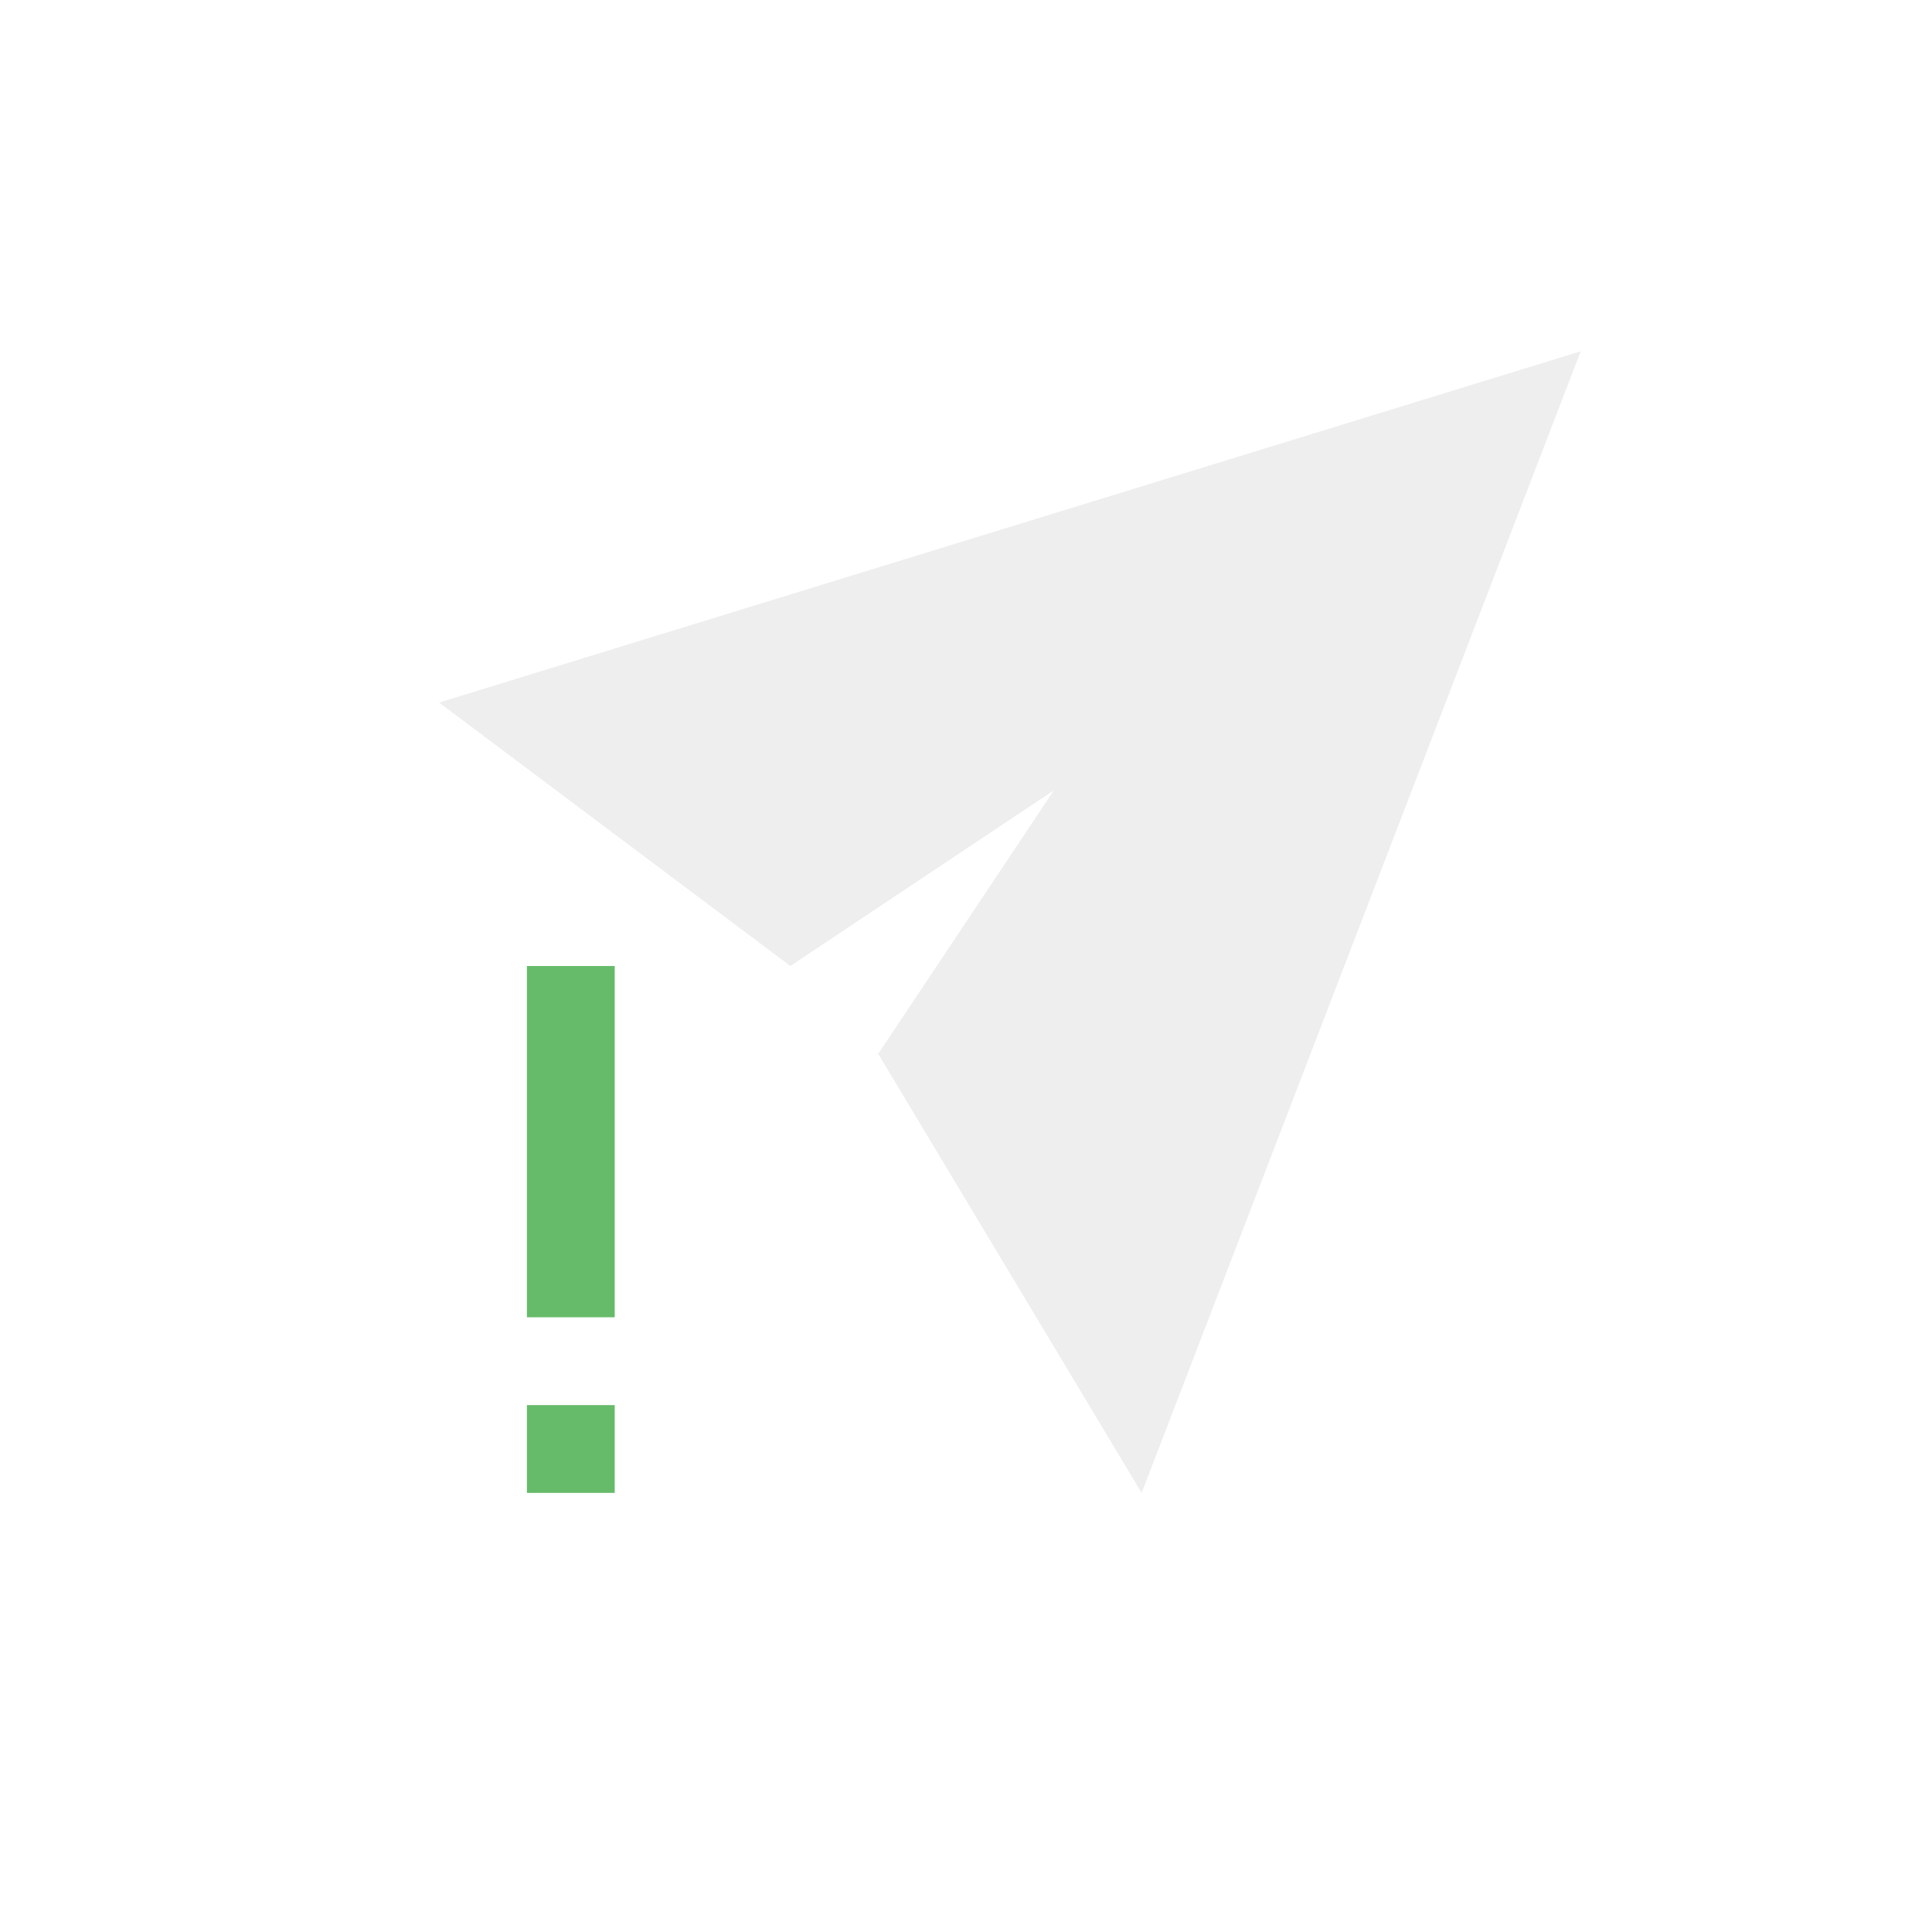
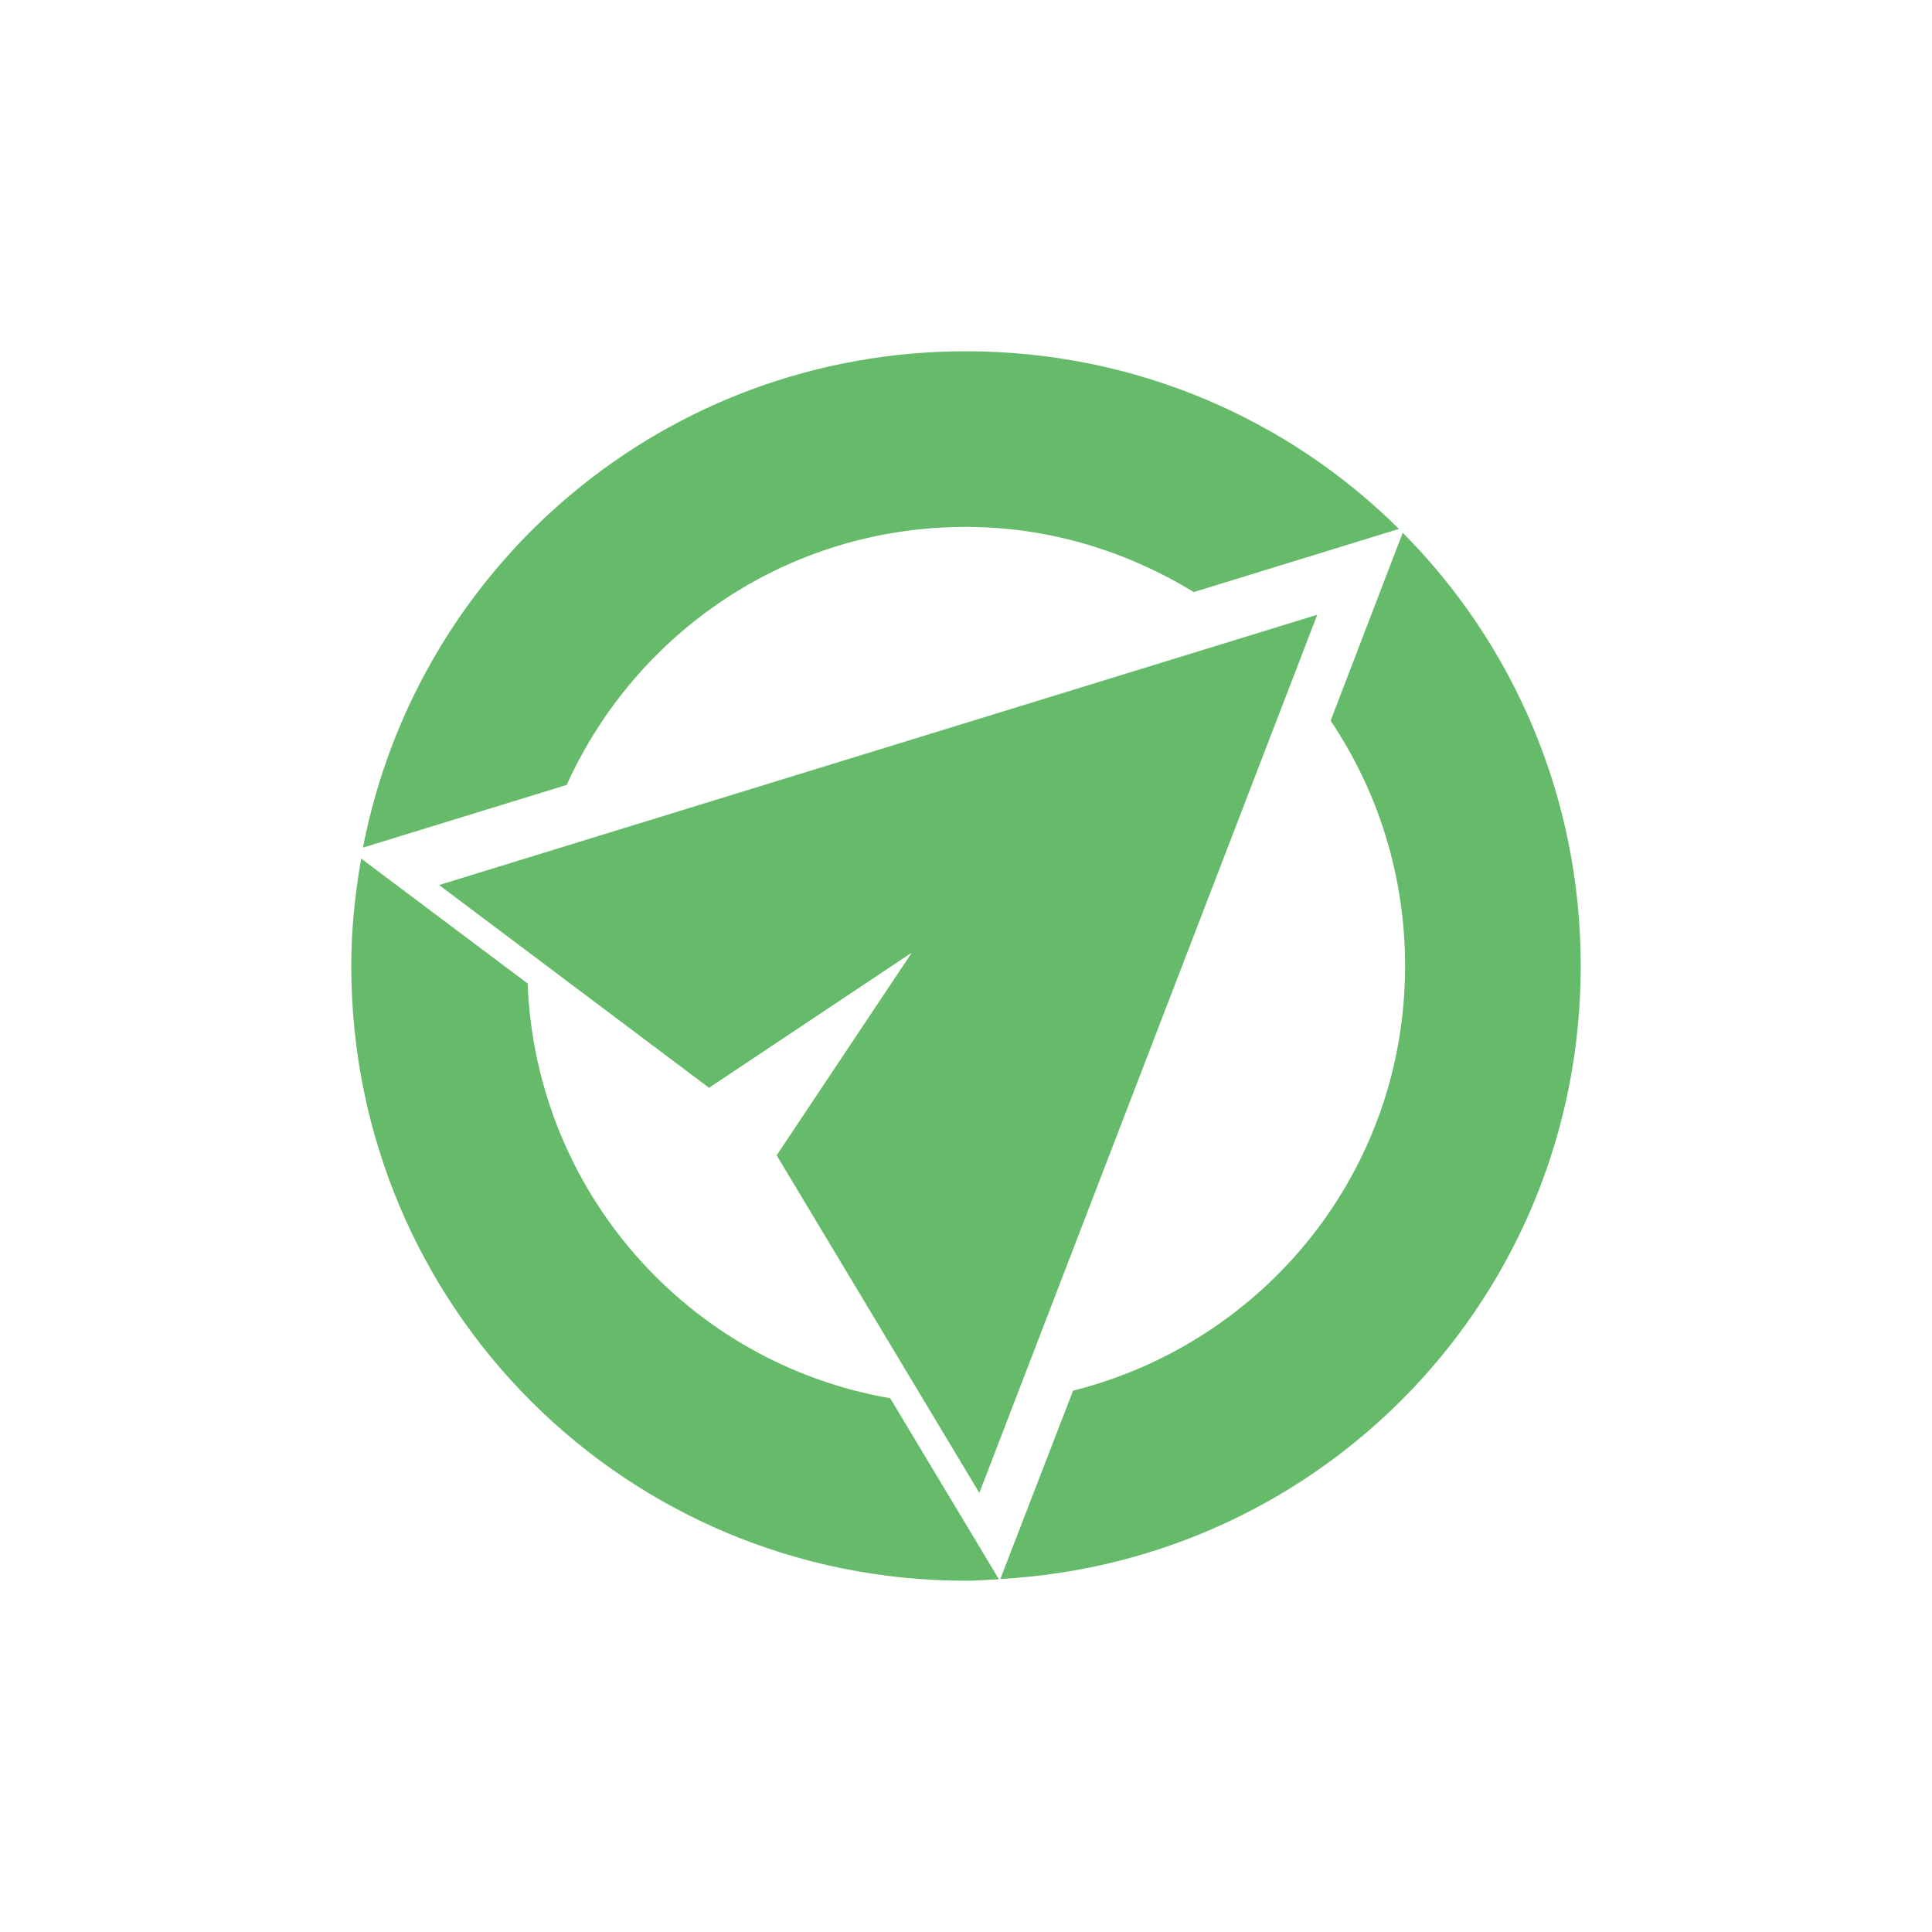
<svg xmlns="http://www.w3.org/2000/svg" width="22px" height="22px" viewBox="0 0 22 22" version="1.1">
  <g id="surface1">
-     <defs>
-       <style id="current-color-scheme" type="text/css">
-    .ColorScheme-Text { color:#eeeeee; } .ColorScheme-Highlight { color:#424242; }
-   </style>
-     </defs>
-     <path style="fill:currentColor" class="ColorScheme-Text" d="M 5 8 L 18 4 L 13 17 L 10 12 L 12 9 L 9 11 Z M 5 8 " />
-     <path style=" stroke:none;fill-rule:nonzero;fill:rgb(40%,73.333%,41.569%);fill-opacity:1;" d="M 6 11 L 6 15 L 7 15 L 7 11 Z M 6 16 L 6 17 L 7 17 L 7 16 Z M 6 16 " />
+     <path style=" stroke:none;fill-rule:nonzero;fill:rgb(40%,73.333%,41.569%);fill-opacity:1;" d="M 11 4 C 7.586 4 4.758 6.422 4.133 9.652 L 6.453 8.938 C 7.238 7.203 8.969 6 11 6 C 11.957 6 12.836 6.281 13.594 6.742 L 15.93 6.023 C 14.668 4.77 12.926 4 11 4 Z M 15.973 6.066 L 15.152 8.207 C 15.688 9.004 16 9.965 16 11 C 16 13.348 14.391 15.289 12.219 15.836 L 11.391 17.98 C 15.086 17.777 18 14.746 18 11 C 18 9.07 17.227 7.328 15.973 6.066 Z M 15 7 L 5 10.078 L 8.074 12.387 L 10.383 10.848 L 8.844 13.156 L 11.152 17 Z M 4.113 9.777 C 4.043 10.172 4 10.582 4 11 C 4 14.879 7.121 18 11 18 C 11.125 18 11.25 17.988 11.375 17.984 L 10.137 15.922 C 7.848 15.527 6.102 13.582 6.008 11.199 Z M 4.113 9.777 " />
  </g>
</svg>
